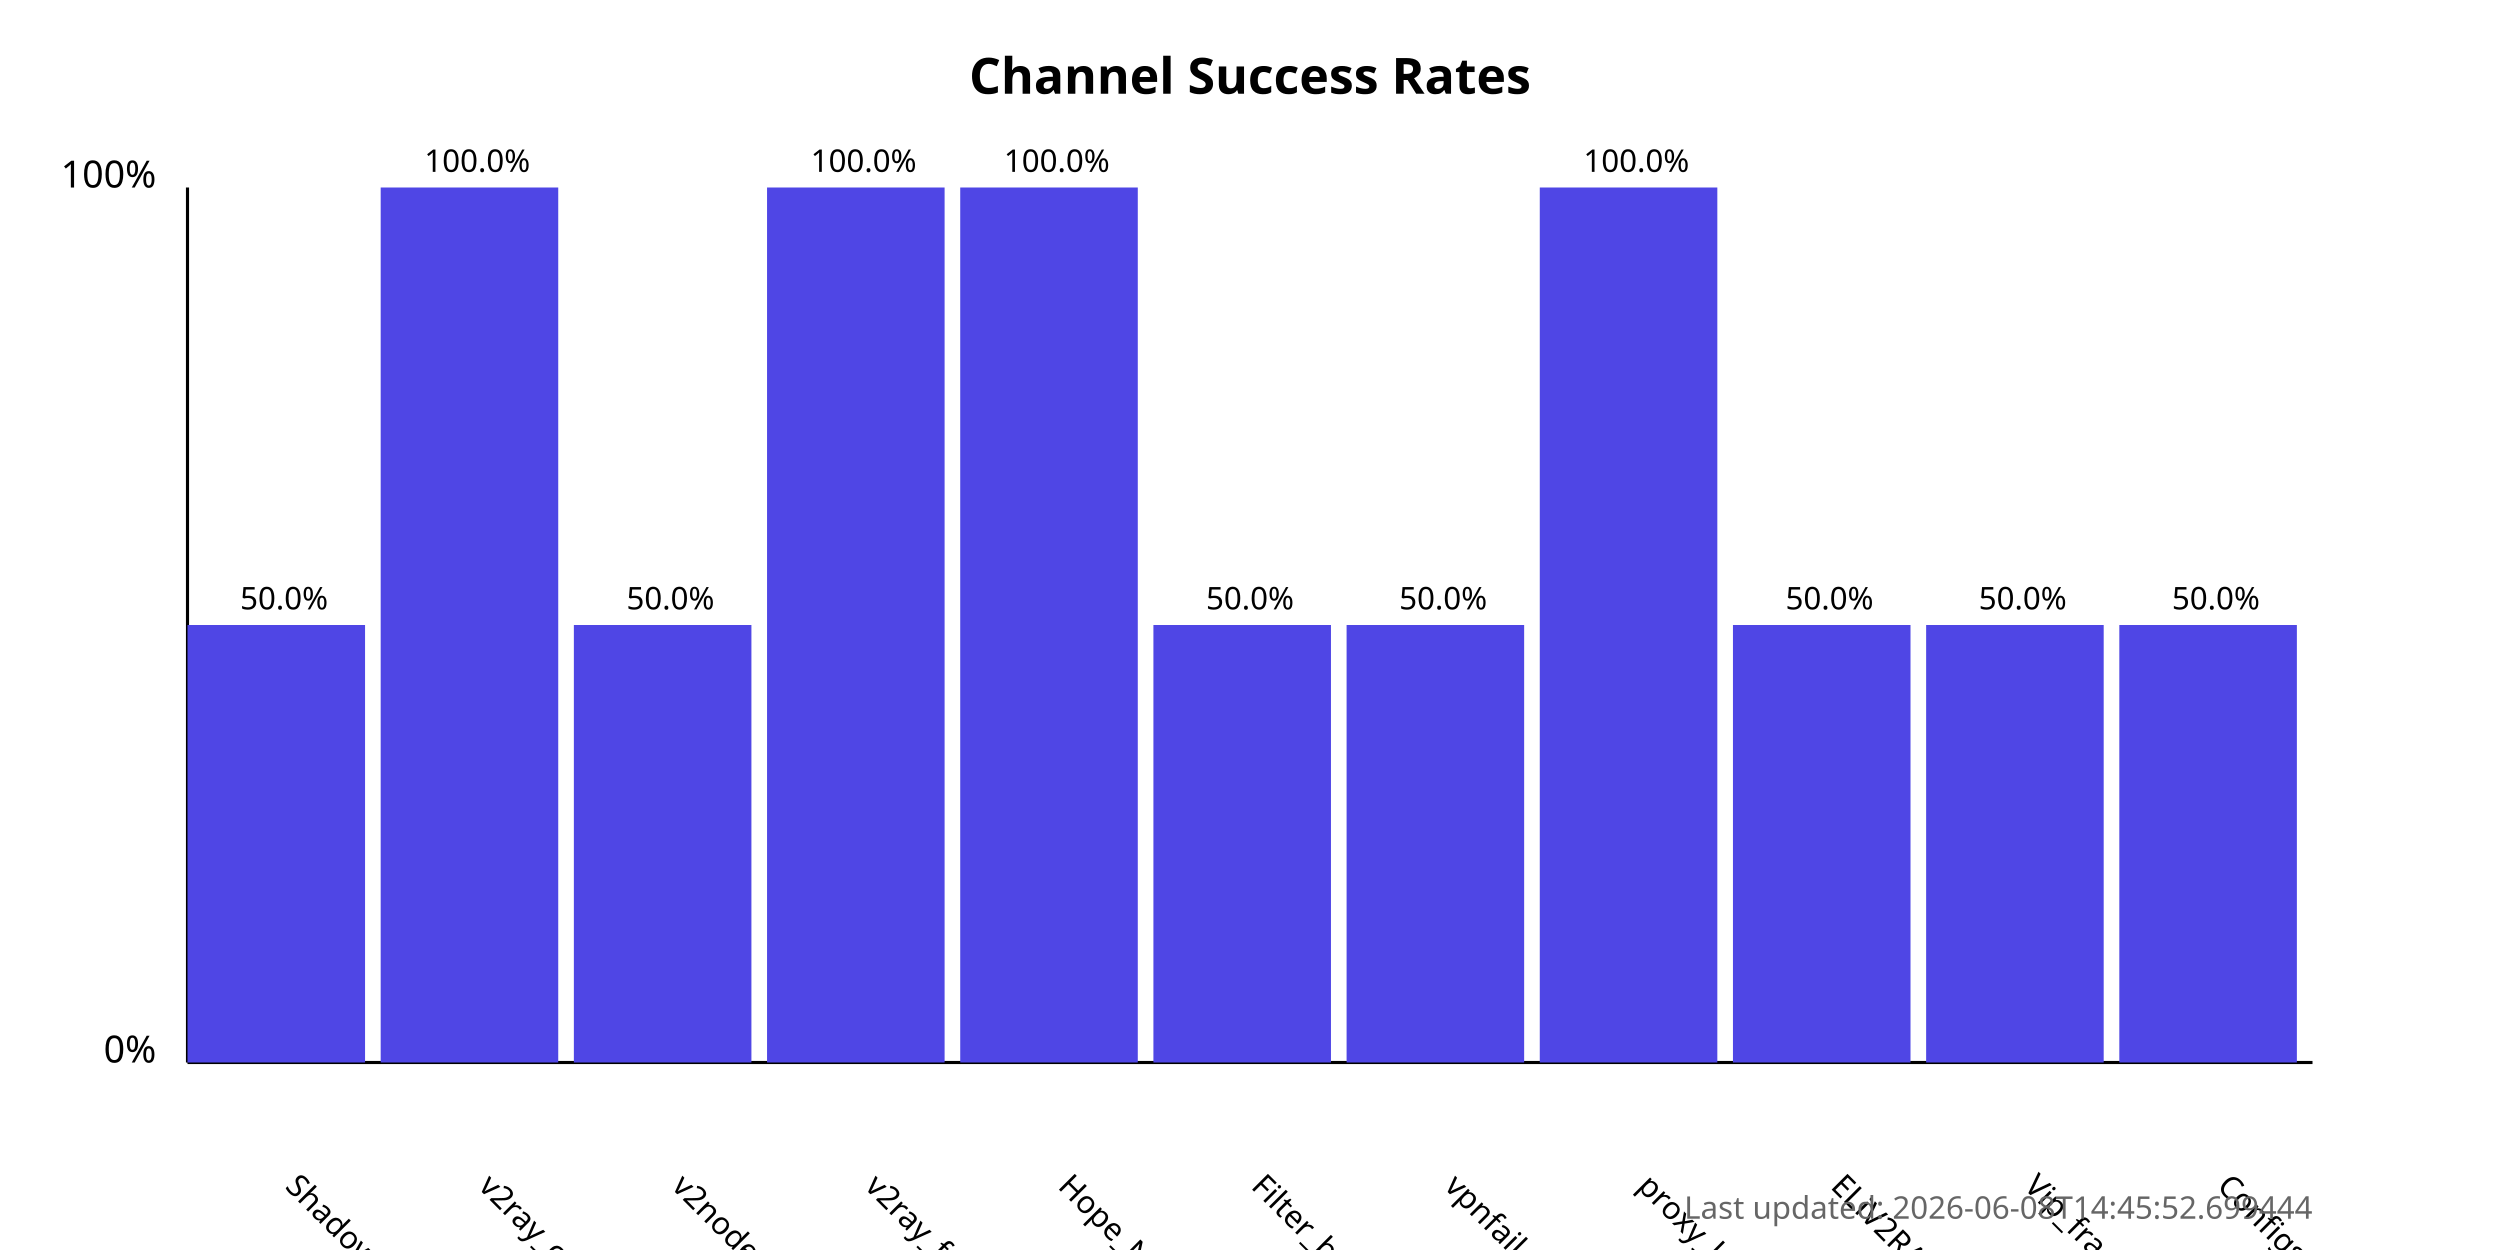
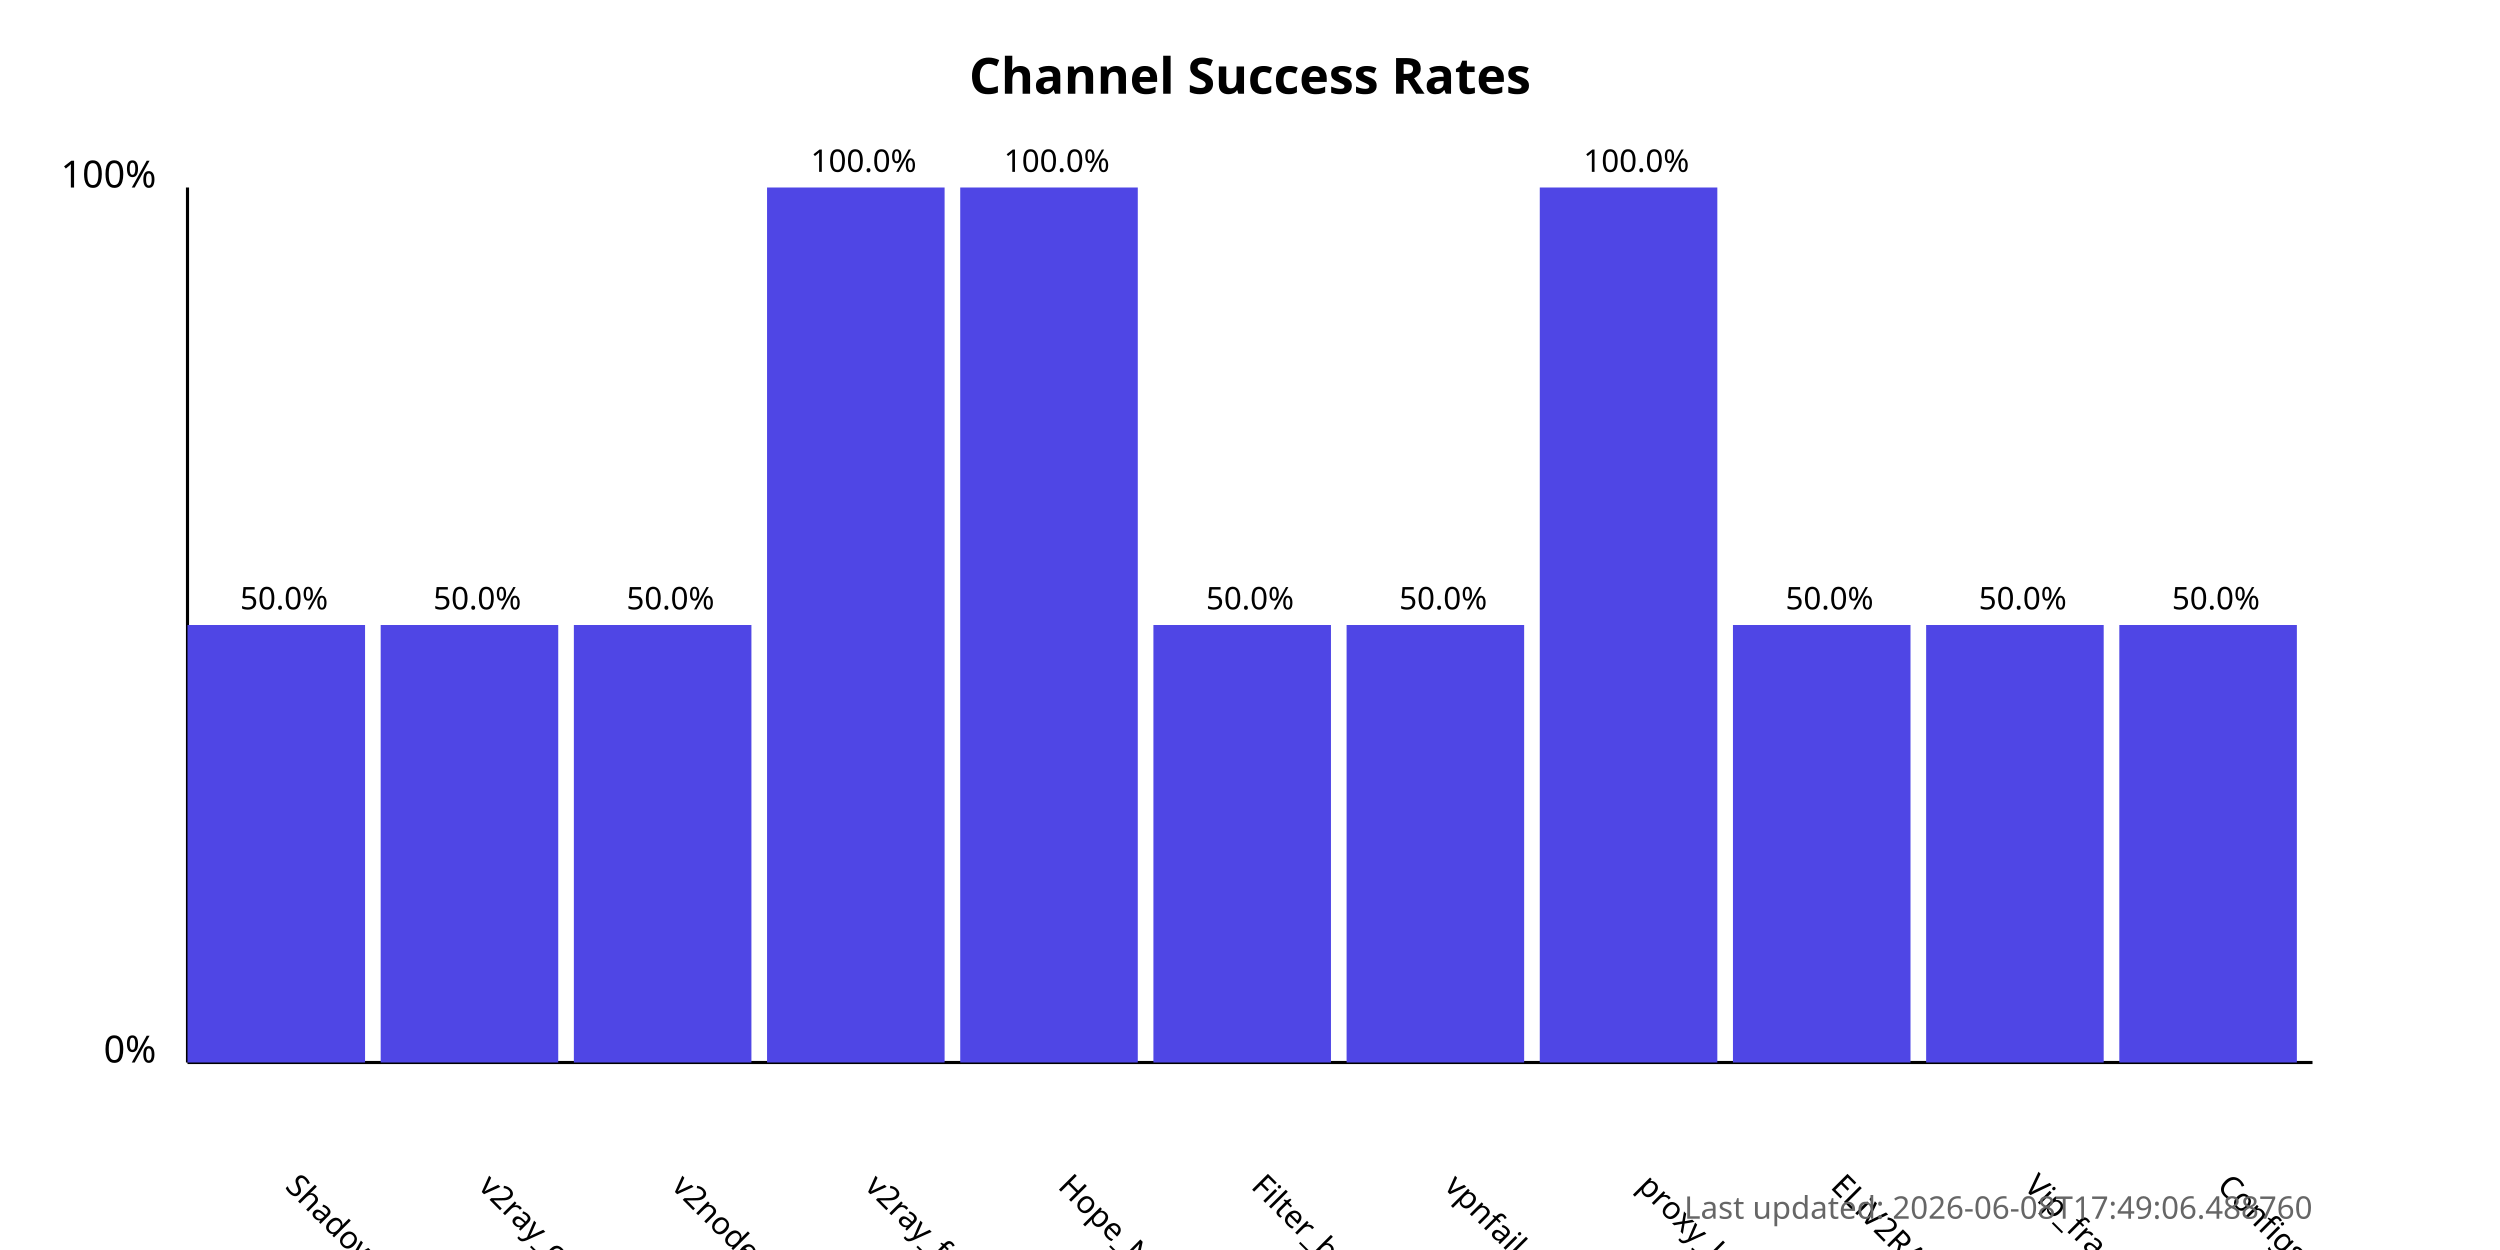
<svg xmlns="http://www.w3.org/2000/svg" width="800" height="400">
  <style>
            .chart-title { font: bold 16px sans-serif; }
            .axis-label { font: 12px sans-serif; }
            .tick-label { font: 10px sans-serif; }
            .bar { fill: #4f46e5; }
            .bar:hover { fill: #6366f1; }
            .timestamp { font: 10px sans-serif; fill: #666; }
        </style>
  <text x="400.0" y="30" text-anchor="middle" class="chart-title">
            Channel Success Rates
        </text>
  <line x1="60" y1="340" x2="60" y2="60" stroke="black" stroke-width="1" />
  <line x1="60" y1="340" x2="740" y2="340" stroke="black" stroke-width="1" />
  <text x="50" y="340" text-anchor="end" class="axis-label">0%</text>
  <text x="50" y="60" text-anchor="end" class="axis-label">100%</text>
  <g>
    <rect x="60" y="200.0" width="56.818" height="140.0" class="bar" />
    <text x="90.909" y="380" transform="rotate(45, 90.90909, 380)" text-anchor="start" class="tick-label">
                ShadowProxy66
            </text>
    <text x="90.909" y="195.0" text-anchor="middle" class="tick-label">
                50.0%
            </text>
  </g>
  <g>
-     <rect x="121.818" y="60.0" width="56.818" height="280.0" class="bar" />
+     <rect x="121.818" y="200.0" width="56.818" height="140.0" class="bar" />
    <text x="152.727" y="380" transform="rotate(45, 152.7273, 380)" text-anchor="start" class="tick-label">
                v2ray_configs_pool
            </text>
-     <text x="152.727" y="55.0" text-anchor="middle" class="tick-label">
-                 100.0%
+     <text x="152.727" y="195.0" text-anchor="middle" class="tick-label">
+                 50.0%
            </text>
  </g>
  <g>
    <rect x="183.636" y="200.0" width="56.818" height="140.0" class="bar" />
    <text x="214.545" y="380" transform="rotate(45, 214.5455, 380)" text-anchor="start" class="tick-label">
                v2nodes
            </text>
    <text x="214.545" y="195.0" text-anchor="middle" class="tick-label">
                50.0%
            </text>
  </g>
  <g>
    <rect x="245.455" y="60.0" width="56.818" height="280.0" class="bar" />
    <text x="276.364" y="380" transform="rotate(45, 276.3636, 380)" text-anchor="start" class="tick-label">
                v2ray_free_conf
            </text>
    <text x="276.364" y="55.0" text-anchor="middle" class="tick-label">
                100.0%
            </text>
  </g>
  <g>
    <rect x="307.273" y="60.0" width="56.818" height="280.0" class="bar" />
    <text x="338.182" y="380" transform="rotate(45, 338.1818, 380)" text-anchor="start" class="tick-label">
                Hope_Net
            </text>
    <text x="338.182" y="55.0" text-anchor="middle" class="tick-label">
                100.0%
            </text>
  </g>
  <g>
    <rect x="369.091" y="200.0" width="56.818" height="140.0" class="bar" />
    <text x="400.0" y="380" transform="rotate(45, 400.0, 380)" text-anchor="start" class="tick-label">
                Filter_breaker
            </text>
    <text x="400.0" y="195.0" text-anchor="middle" class="tick-label">
                50.0%
            </text>
  </g>
  <g>
    <rect x="430.909" y="200.0" width="56.818" height="140.0" class="bar" />
    <text x="461.818" y="380" transform="rotate(45, 461.8182, 380)" text-anchor="start" class="tick-label">
                vpnfail_vless
            </text>
    <text x="461.818" y="195.0" text-anchor="middle" class="tick-label">
                50.0%
            </text>
  </g>
  <g>
    <rect x="492.727" y="60.0" width="56.818" height="280.0" class="bar" />
    <text x="523.636" y="380" transform="rotate(45, 523.6364, 380)" text-anchor="start" class="tick-label">
                proxy_kafee
            </text>
    <text x="523.636" y="55.0" text-anchor="middle" class="tick-label">
                100.0%
            </text>
  </g>
  <g>
    <rect x="554.545" y="200.0" width="56.818" height="140.0" class="bar" />
    <text x="585.455" y="380" transform="rotate(45, 585.4545, 380)" text-anchor="start" class="tick-label">
                ELiV2RAY
            </text>
    <text x="585.455" y="195.0" text-anchor="middle" class="tick-label">
                50.0%
            </text>
  </g>
  <g>
    <rect x="616.364" y="200.0" width="56.818" height="140.0" class="bar" />
    <text x="647.273" y="380" transform="rotate(45, 647.2727, 380)" text-anchor="start" class="tick-label">
                Vip_fragment_v2ray
            </text>
    <text x="647.273" y="195.0" text-anchor="middle" class="tick-label">
                50.0%
            </text>
  </g>
  <g>
    <rect x="678.182" y="200.0" width="56.818" height="140.0" class="bar" />
    <text x="709.091" y="380" transform="rotate(45, 709.0909, 380)" text-anchor="start" class="tick-label">
                ConfigsHubPlus
            </text>
    <text x="709.091" y="195.0" text-anchor="middle" class="tick-label">
                50.0%
            </text>
  </g>
  <text x="740" y="390" text-anchor="end" class="timestamp">
-             Last updated: 2026-06-08T14:45:52.699444
+             Last updated: 2026-06-08T17:49:06.488760
        </text>
</svg>
